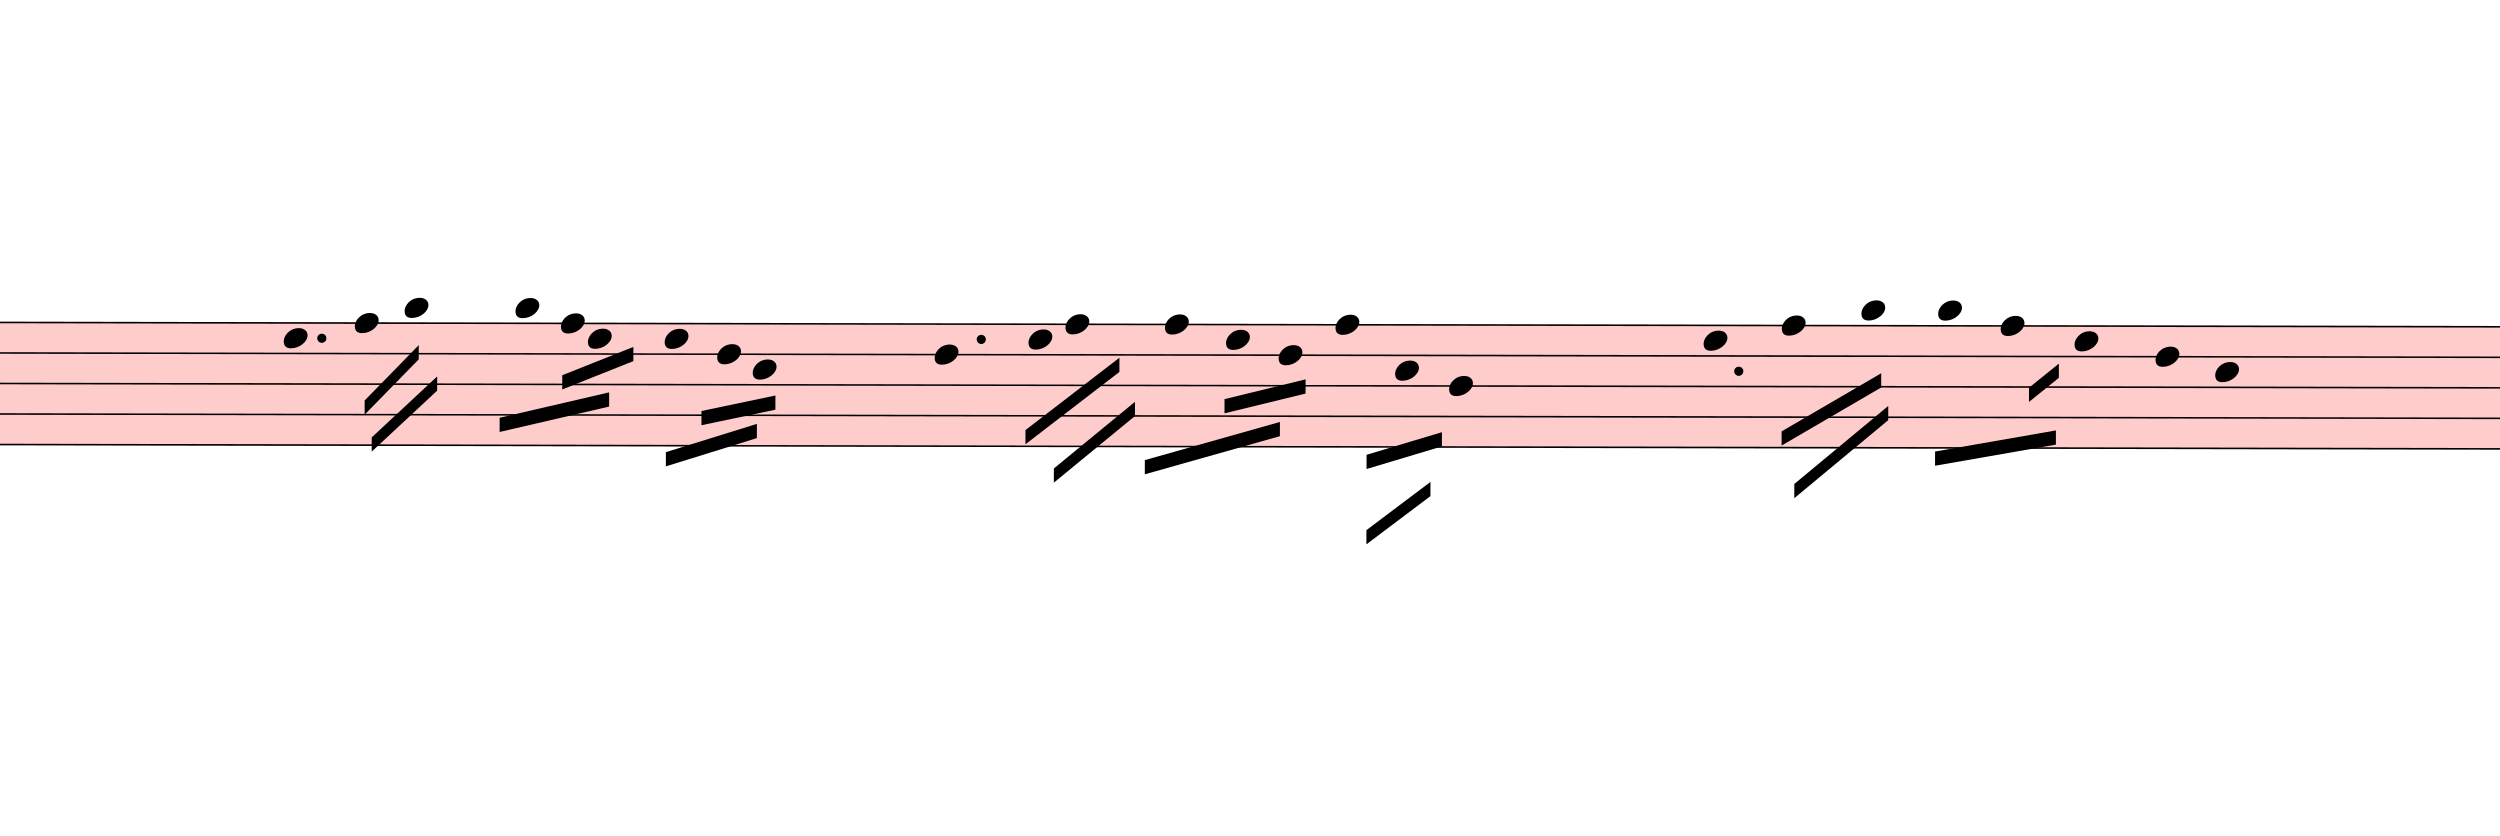
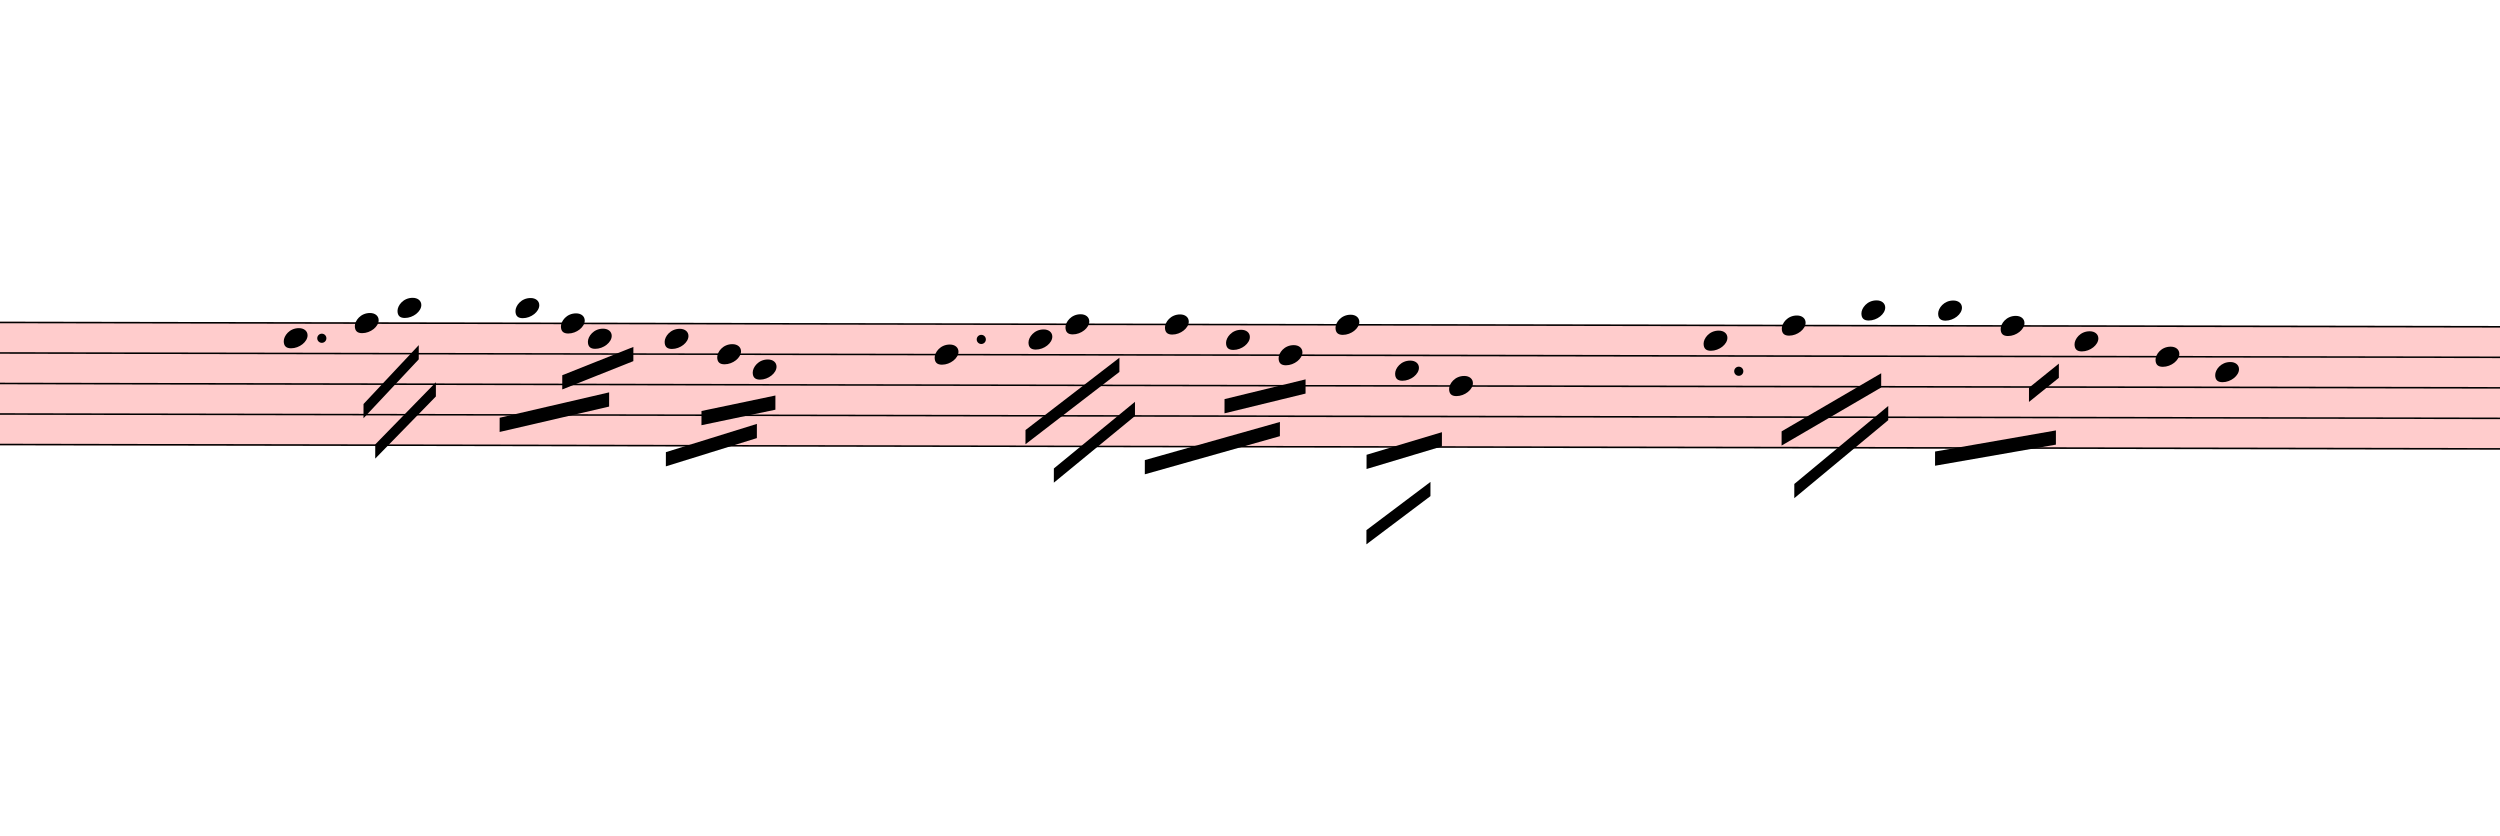
<svg xmlns="http://www.w3.org/2000/svg" viewBox="1629 -360 15831 5289.3" version="1.1" overflow="visible">
  <defs>
    <style type="text/css">
    /* .staff * {
      fill: #000;
      stroke: #000;
    }

    .deletionBack {
      fill: #00000033;
    } */
  </style>
    <symbol id="sym_notehead_quarter" viewBox="0 0 1000 1000" overflow="inherit">
      <path transform="scale(1,-1)" d="M0 -39c0 68 73 172 200 172c66 0 114 -37 114 -95c0 -84 -106 -171 -218 -171c-64 0 -96 30 -96 94z" />
    </symbol>
  </defs>
  <g class="rastrums">
    <g class="rastrum" data-id="rc1376755-2e2b-4930-8d4c-90912d32e708" style="transform: rotate(0.1deg); transform-origin: 1449px 1674px;">
      <g class="rastrum bounding-box" data-id="bbox-rc1376755-2e2b-4930-8d4c-90912d32e708">
        <rect x="1449" y="1674" width="23679" height="783" fill="#ff000033" />
      </g>
      <path d="M1449 1679 L25128 1679" stroke-width="10" stroke="black" />
      <path d="M1449 1872.25 L25128 1872.25" stroke-width="10" stroke="black" />
      <path d="M1449 2065.5 L25128 2065.5" stroke-width="10" stroke="black" />
      <path d="M1449 2258.75 L25128 2258.75" stroke-width="10" stroke="black" />
      <path d="M1449 2452 L25128 2452" stroke-width="10" stroke="black" />
    </g>
  </g>
  <g class="draft" data-label="1" data-id="df4dca072-30c3-4084-b48c-c6b5a779da4d">
    <g class="system" data-id="s92184343-29a2-41a1-944f-365d88e15918">
      <g class="staff" data-n="1" data-rastrum="rc1376755-2e2b-4930-8d4c-90912d32e708" style="transform: rotate(0.1deg); transform-origin: 1449px 1674px;">
        <g class="note" data-id="d18a44fc1-d93d-421e-a946-469fa60a933e" data-stem.dir="down">
          <g class="notehead">
            <use href="#sym_notehead_quarter" height="480px" width="480px" x="3429" y="1775.625" />
          </g>
          <g class="stem">
-             <path d="M3429 1775.625 L3429 2258.75" stroke-width="14" />
+             <path d="M3429 1775.625 L3429 2162.125" stroke-width="14" />
          </g>
        </g>
        <g class="note" data-id="d5ef3f52f-eff2-47cf-b894-997266cc61b0" data-stem.dir="down">
          <g class="notehead">
            <use href="#sym_notehead_quarter" height="480px" width="480px" x="3879" y="1679" />
          </g>
          <g class="stem">
            <path d="M3879 1679 L3879 2065.5" stroke-width="14" />
          </g>
        </g>
        <g class="note" data-id="df7d4e872-1799-40a1-b01b-6619cc345836" data-stem.dir="down">
          <g class="notehead">
-             <use href="#sym_notehead_quarter" height="480px" width="480px" x="4194" y="1582.375" />
+             <use href="#sym_notehead_quarter" height="480px" width="480px" x="4149" y="1582.375" />
          </g>
          <g class="ledgerLines above" />
          <g class="stem">
-             <path d="M4194 1582.375 L4194 2162.125" stroke-width="14" />
+             <path d="M4149 1582.375 L4149 2162.125" stroke-width="14" />
          </g>
        </g>
        <g class="note" data-id="d917a37c1-dfb9-40da-84ad-b2a8b6c68b0e" data-stem.dir="down">
          <g class="notehead">
            <use href="#sym_notehead_quarter" height="480px" width="480px" x="4896" y="1582.375" />
          </g>
          <g class="ledgerLines above" />
          <g class="stem">
            <path d="M4896 1582.375 L4896 2065.5" stroke-width="14" />
          </g>
        </g>
        <g class="note" data-id="da177ec55-eaf8-48e4-9e62-3d7041aeb2f9" data-stem.dir="down">
          <g class="notehead">
            <use href="#sym_notehead_quarter" height="480px" width="480px" x="5184" y="1679" />
          </g>
          <g class="stem">
            <path d="M5184 1679 L5184 2065.5" stroke-width="14" />
          </g>
        </g>
        <g class="note" data-id="d868bb99f-a106-403f-b9f8-4d48264f0767" data-stem.dir="down">
          <g class="notehead">
            <use href="#sym_notehead_quarter" height="480px" width="480px" x="5355" y="1775.625" />
          </g>
          <g class="stem">
            <path d="M5355 1775.625 L5355 2065.5" stroke-width="14" />
          </g>
        </g>
        <g class="note" data-id="daba5300a-b590-45af-8d57-f64bc523f1ed" data-stem.dir="down">
          <g class="notehead">
            <use href="#sym_notehead_quarter" height="480px" width="480px" x="5841" y="1775.625" />
          </g>
          <g class="stem">
            <path d="M5841 1775.625 L5841 2162.125" stroke-width="14" />
          </g>
        </g>
        <g class="note" data-id="db669102f-1bed-4a55-ae0f-75749243fea8" data-stem.dir="down">
          <g class="notehead">
            <use href="#sym_notehead_quarter" height="480px" width="480px" x="6174" y="1872.25" />
          </g>
          <g class="stem">
            <path d="M6174 1872.25 L6174 2162.125" stroke-width="14" />
          </g>
        </g>
        <g class="note" data-id="d8105be41-79f5-4345-b9cf-7702bf0e2ba3" data-stem.dir="down">
          <g class="notehead">
            <use href="#sym_notehead_quarter" height="480px" width="480px" x="6399" y="1968.875" />
          </g>
          <g class="stem">
            <path d="M6399 1968.875 L6399 2355.375" stroke-width="14" />
          </g>
        </g>
        <g class="note" data-id="db11354ec-5af0-427a-9ccb-a354b970963b" data-stem.dir="down">
          <g class="notehead">
            <use href="#sym_notehead_quarter" height="480px" width="480px" x="7551" y="1872.25" />
          </g>
          <g class="stem">
            <path d="M7551 1872.25 L7551 2355.375" stroke-width="14" />
          </g>
        </g>
        <g class="note" data-id="d27cffd7a-34b9-4263-979f-bc58e8bf65fc" data-stem.dir="down">
          <g class="notehead">
            <use href="#sym_notehead_quarter" height="480px" width="480px" x="8145" y="1775.625" />
          </g>
          <g class="stem">
            <path d="M8145 1775.625 L8145 2162.125" stroke-width="14" />
          </g>
        </g>
        <g class="note" data-id="df35a9899-d617-4686-bc97-b2c7fc5728db" data-stem.dir="down">
          <g class="notehead">
            <use href="#sym_notehead_quarter" height="480px" width="480px" x="8379" y="1679" />
          </g>
          <g class="stem">
            <path d="M8379 1679 L8379 2162.125" stroke-width="14" />
          </g>
        </g>
        <g class="note" data-id="dc13f6ab6-b48d-409e-9130-d7150fa21456" data-stem.dir="down">
          <g class="notehead">
            <use href="#sym_notehead_quarter" height="480px" width="480px" x="9009" y="1679" />
          </g>
          <g class="stem">
            <path d="M9009 1679 L9009 2258.75" stroke-width="14" />
          </g>
        </g>
        <g class="note" data-id="de412ed25-92bb-46cc-b61f-124b42667cdc" data-stem.dir="down">
          <g class="notehead">
            <use href="#sym_notehead_quarter" height="480px" width="480px" x="9396" y="1775.625" />
          </g>
          <g class="stem">
            <path d="M9396 1775.625 L9396 2065.5" stroke-width="14" />
          </g>
        </g>
        <g class="note" data-id="de5cadf06-a41e-4b68-8e17-b08c19ef39c2" data-stem.dir="down">
          <g class="notehead">
            <use href="#sym_notehead_quarter" height="480px" width="480px" x="9729" y="1872.25" />
          </g>
          <g class="stem">
            <path d="M9729 1872.25 L9729 2355.375" stroke-width="14" />
          </g>
        </g>
        <g class="note" data-id="d7e7b8472-2ed7-4be1-914e-a9b4ae22d7d9" data-stem.dir="down">
          <g class="notehead">
            <use href="#sym_notehead_quarter" height="480px" width="480px" x="10089" y="1679" />
          </g>
          <g class="stem">
            <path d="M10089 1679 L10089 2935.125" stroke-width="14" />
          </g>
        </g>
        <g class="note" data-id="d910ba68d-8a5b-4b64-a8d6-dc58d57c3a0f" data-stem.dir="down">
          <g class="notehead">
            <use href="#sym_notehead_quarter" height="480px" width="480px" x="10467" y="1968.875" />
          </g>
          <g class="stem">
            <path d="M10467 1968.875 L10467 2355.375" stroke-width="14" />
          </g>
        </g>
        <g class="note" data-id="d997460ff-c32c-4751-8c65-6cee93a482c6" data-stem.dir="down">
          <g class="notehead">
            <use href="#sym_notehead_quarter" height="480px" width="480px" x="10809" y="2065.5" />
          </g>
          <g class="stem">
            <path d="M10809 2065.5 L10809 2645.25" stroke-width="14" />
          </g>
        </g>
        <g class="note" data-id="d54ec3f96-bbc1-44f7-b3a6-ad356d9fc854" data-stem.dir="down">
          <g class="notehead">
            <use href="#sym_notehead_quarter" height="480px" width="480px" x="12420" y="1775.625" />
          </g>
          <g class="stem">
            <path d="M12420 1775.625 L12420 2258.75" stroke-width="14" />
          </g>
        </g>
        <g class="note" data-id="d18dbd75d-be7d-4b0b-8657-56cf94231f0b" data-stem.dir="down">
          <g class="notehead">
            <use href="#sym_notehead_quarter" height="480px" width="480px" x="12915" y="1679" />
          </g>
          <g class="stem">
            <path d="M12915 1679 L12915 2162.125" stroke-width="14" />
          </g>
        </g>
        <g class="note" data-id="d6b9faaaf-1241-4632-a26c-015f787a0d1c" data-stem.dir="down">
          <g class="notehead">
            <use href="#sym_notehead_quarter" height="480px" width="480px" x="13419" y="1582.375" />
          </g>
          <g class="ledgerLines above" />
          <g class="stem">
            <path d="M13419 1582.375 L13419 2258.75" stroke-width="14" />
          </g>
        </g>
        <g class="note" data-id="dd892235f-1c15-4468-a24f-25b41c8722f7" data-stem.dir="down">
          <g class="notehead">
            <use href="#sym_notehead_quarter" height="480px" width="480px" x="13905" y="1582.375" />
          </g>
          <g class="ledgerLines above" />
          <g class="stem">
            <path d="M13905 1582.375 L13905 2162.125" stroke-width="14" />
          </g>
        </g>
        <g class="note" data-id="d5d5c3b40-af74-42d5-a935-5217acdcc700" data-stem.dir="down">
          <g class="notehead">
            <use href="#sym_notehead_quarter" height="480px" width="480px" x="14301" y="1679" />
          </g>
          <g class="stem">
            <path d="M14301 1679 L14301 2162.125" stroke-width="14" />
          </g>
        </g>
        <g class="note" data-id="ddc54411f-a864-41ad-9b4d-823ca942c2bb" data-stem.dir="down">
          <g class="notehead">
            <use href="#sym_notehead_quarter" height="480px" width="480px" x="14769" y="1775.625" />
          </g>
          <g class="stem">
            <path d="M14769 1775.625 L14769 2258.75" stroke-width="14" />
          </g>
        </g>
        <g class="note" data-id="da8302c14-911d-445f-a60a-1e6603cd9893" data-stem.dir="down">
          <g class="notehead">
            <use href="#sym_notehead_quarter" height="480px" width="480px" x="15282" y="1872.25" />
          </g>
          <g class="stem">
            <path d="M15282 1872.25 L15282 2258.75" stroke-width="14" />
          </g>
        </g>
        <g class="note" data-id="d737e311f-31cd-495a-ae86-4fa6615332c4" data-stem.dir="down">
          <g class="notehead">
            <use href="#sym_notehead_quarter" height="480px" width="480px" x="15660" y="1968.875" />
          </g>
          <g class="stem">
            <path d="M15660 1968.875 L15660 2355.375" stroke-width="14" />
          </g>
        </g>
        <g class="dot augmentation" data-id="dcc7c6efa-ccb8-4969-ad82-afb80a9ee546" data-class="dot augmentation">
          <ellipse cx="3670" cy="1775.625" rx="29" ry="29" fill-opacity="1" stroke-opacity="1" />
        </g>
        <g class="dot augmentation" data-id="ddfad1d9f-ecc1-4d97-a2c5-e1486ea22ebe" data-class="dot augmentation">
          <ellipse cx="7846" cy="1775.625" rx="29" ry="29" fill-opacity="1" stroke-opacity="1" />
        </g>
        <g class="dot augmentation" data-id="d12677a92-de84-4ce3-89b2-1ef2c1ea2c60" data-class="dot augmentation">
          <ellipse cx="12643" cy="1968.875" rx="29" ry="29" fill-opacity="1" stroke-opacity="1" />
        </g>
      </g>
      <g class="barLine" data-id="dbf6e9e94-3430-42db-9e91-b1be84409469">
        <path d="M4707 1735.2 L4806.9 3129.3" stroke-width="27" />
      </g>
      <g class="barLine" data-id="dc744fbcd-aee6-423b-8dc3-003e15190854">
        <path d="M7011 1593 L6921 3087" stroke-width="27" />
      </g>
      <g class="barLine" data-id="d1a5c1731-f3c4-469e-982d-68313b0f693a">
        <path d="M8820 1440 L8759.7 3051" stroke-width="27" />
      </g>
      <g class="barLine" data-id="d3cd76492-9288-4735-bbb0-5ea190648c48">
        <path d="M11772 1440 L11358 2799" stroke-width="27" />
      </g>
      <g class="beam" data-id="ba111c36e-74bf-4d88-aad3-8f281366ca7f" style="transform: rotate(0.1deg); transform-origin: 1449px 1674px;">
-         <polygon points="3942,2169 4284,1818 4284,1908 3942,2259" stroke-opacity="1" fill-opacity="1" />
+         <polygon points="3934.8,2191.5 4284,1818 4284,1908 3934.8,2281.5" stroke-opacity="1" fill-opacity="1" />
      </g>
      <g class="beam" data-id="bc8e97c91-270b-431c-997d-e2f736ee2ec5" style="transform: rotate(0.1deg); transform-origin: 1449px 1674px;">
-         <polygon points="3987,2403 4401,2016 4401,2106 3987,2493" stroke-opacity="1" fill-opacity="1" />
+         <polygon points="4009.5,2447.1 4392.9,2052.9 4392.9,2142.9 4009.5,2537.1" stroke-opacity="1" fill-opacity="1" />
      </g>
      <g class="beam" data-id="b000af29d-ee15-498b-aeda-0f719bd71db3" style="transform: rotate(0.1deg); transform-origin: 1449px 1674px;">
        <polygon points="4797,2277 5490,2115 5490,2205 4797,2367" stroke-opacity="1" fill-opacity="1" />
      </g>
      <g class="beam" data-id="b716eeb54-9779-4516-a8a9-9c68d21ce17f" style="transform: rotate(0.1deg); transform-origin: 1449px 1674px;">
        <polygon points="5193,2007 5643,1827 5643,1917 5193,2097" stroke-opacity="1" fill-opacity="1" />
      </g>
      <g class="beam" data-id="b3fd8b2b0-61e0-469d-be11-c134a3b2299b" style="transform: rotate(0.1deg); transform-origin: 1449px 1674px;">
        <polygon points="5850,2493 6426,2313 6426,2403 5850,2583" stroke-opacity="1" fill-opacity="1" />
      </g>
      <g class="beam" data-id="bffa4ebc5-5071-444a-80a7-0ccb0ba9a4b3" style="transform: rotate(0.1deg); transform-origin: 1449px 1674px;">
        <polygon points="6075,2232 6543,2133 6543,2223 6075,2322" stroke-opacity="1" fill-opacity="1" />
      </g>
      <g class="beam" data-id="b1a63c8d5-994e-4d60-9edf-ce554d7611d6" style="transform: rotate(0.1deg); transform-origin: 1449px 1674px;">
        <polygon points="8127,2349 8721,1890 8721,1980 8127,2439" stroke-opacity="1" fill-opacity="1" />
      </g>
      <g class="beam" data-id="b03dfd3c4-5418-46a6-9726-9323f58e39d2" style="transform: rotate(0.1deg); transform-origin: 1449px 1674px;">
        <polygon points="8307,2592 8820,2169 8820,2259 8307,2682" stroke-opacity="1" fill-opacity="1" />
      </g>
      <g class="beam" data-id="b1a970789-f7df-483a-a3dd-ca3b2902db67" style="transform: rotate(0.1deg); transform-origin: 1449px 1674px;">
        <polygon points="8883,2538 9738,2295 9738,2385 8883,2628" stroke-opacity="1" fill-opacity="1" />
      </g>
      <g class="beam" data-id="bcd819ae8-7473-4480-ae42-095989a7d4b3" style="transform: rotate(0.1deg); transform-origin: 1449px 1674px;">
        <polygon points="9387,2151 9900,2025 9900,2115 9387,2241" stroke-opacity="1" fill-opacity="1" />
      </g>
      <g class="beam" data-id="b348e423e-c1dd-4c4c-9e5c-f91b7df83daf" style="transform: rotate(0.1deg); transform-origin: 1449px 1674px;">
        <polygon points="10287,2979 10692,2673 10692,2763 10287,3069" stroke-opacity="1" fill-opacity="1" />
      </g>
      <g class="beam" data-id="b4205d1e1-2775-4594-8e5d-f1f72cb692cc" style="transform: rotate(0.1deg); transform-origin: 1449px 1674px;">
        <polygon points="10287,2502 10764,2358 10764,2448 10287,2592" stroke-opacity="1" fill-opacity="1" />
      </g>
      <g class="beam" data-id="bc70f71f4-28ad-4ac3-8f71-6349c9b3e3db" style="transform: rotate(0.1deg); transform-origin: 1449px 1674px;">
        <polygon points="12915,2349 13545,1980 13545,2070 12915,2439" stroke-opacity="1" fill-opacity="1" />
      </g>
      <g class="beam" data-id="b14cee119-cbd9-44b5-ba12-933abdeddaa9" style="transform: rotate(0.1deg); transform-origin: 1449px 1674px;">
        <polygon points="12996,2682 13590,2187 13590,2277 12996,2772" stroke-opacity="1" fill-opacity="1" />
      </g>
      <g class="beam" data-id="b6ef281f7-6a6d-4072-9ce0-775fc7002722" style="transform: rotate(0.1deg); transform-origin: 1449px 1674px;">
        <polygon points="13887,2475 14652,2340 14652,2430 13887,2565" stroke-opacity="1" fill-opacity="1" />
      </g>
      <g class="beam" data-id="b4e7b72ea-fa97-4d6d-bb6a-311221303435" style="transform: rotate(0.1deg); transform-origin: 1449px 1674px;">
        <polygon points="14481,2070 14670,1917 14670,2007 14481,2160" stroke-opacity="1" fill-opacity="1" />
      </g>
    </g>
    <g class="deletions" />
  </g>
</svg>
